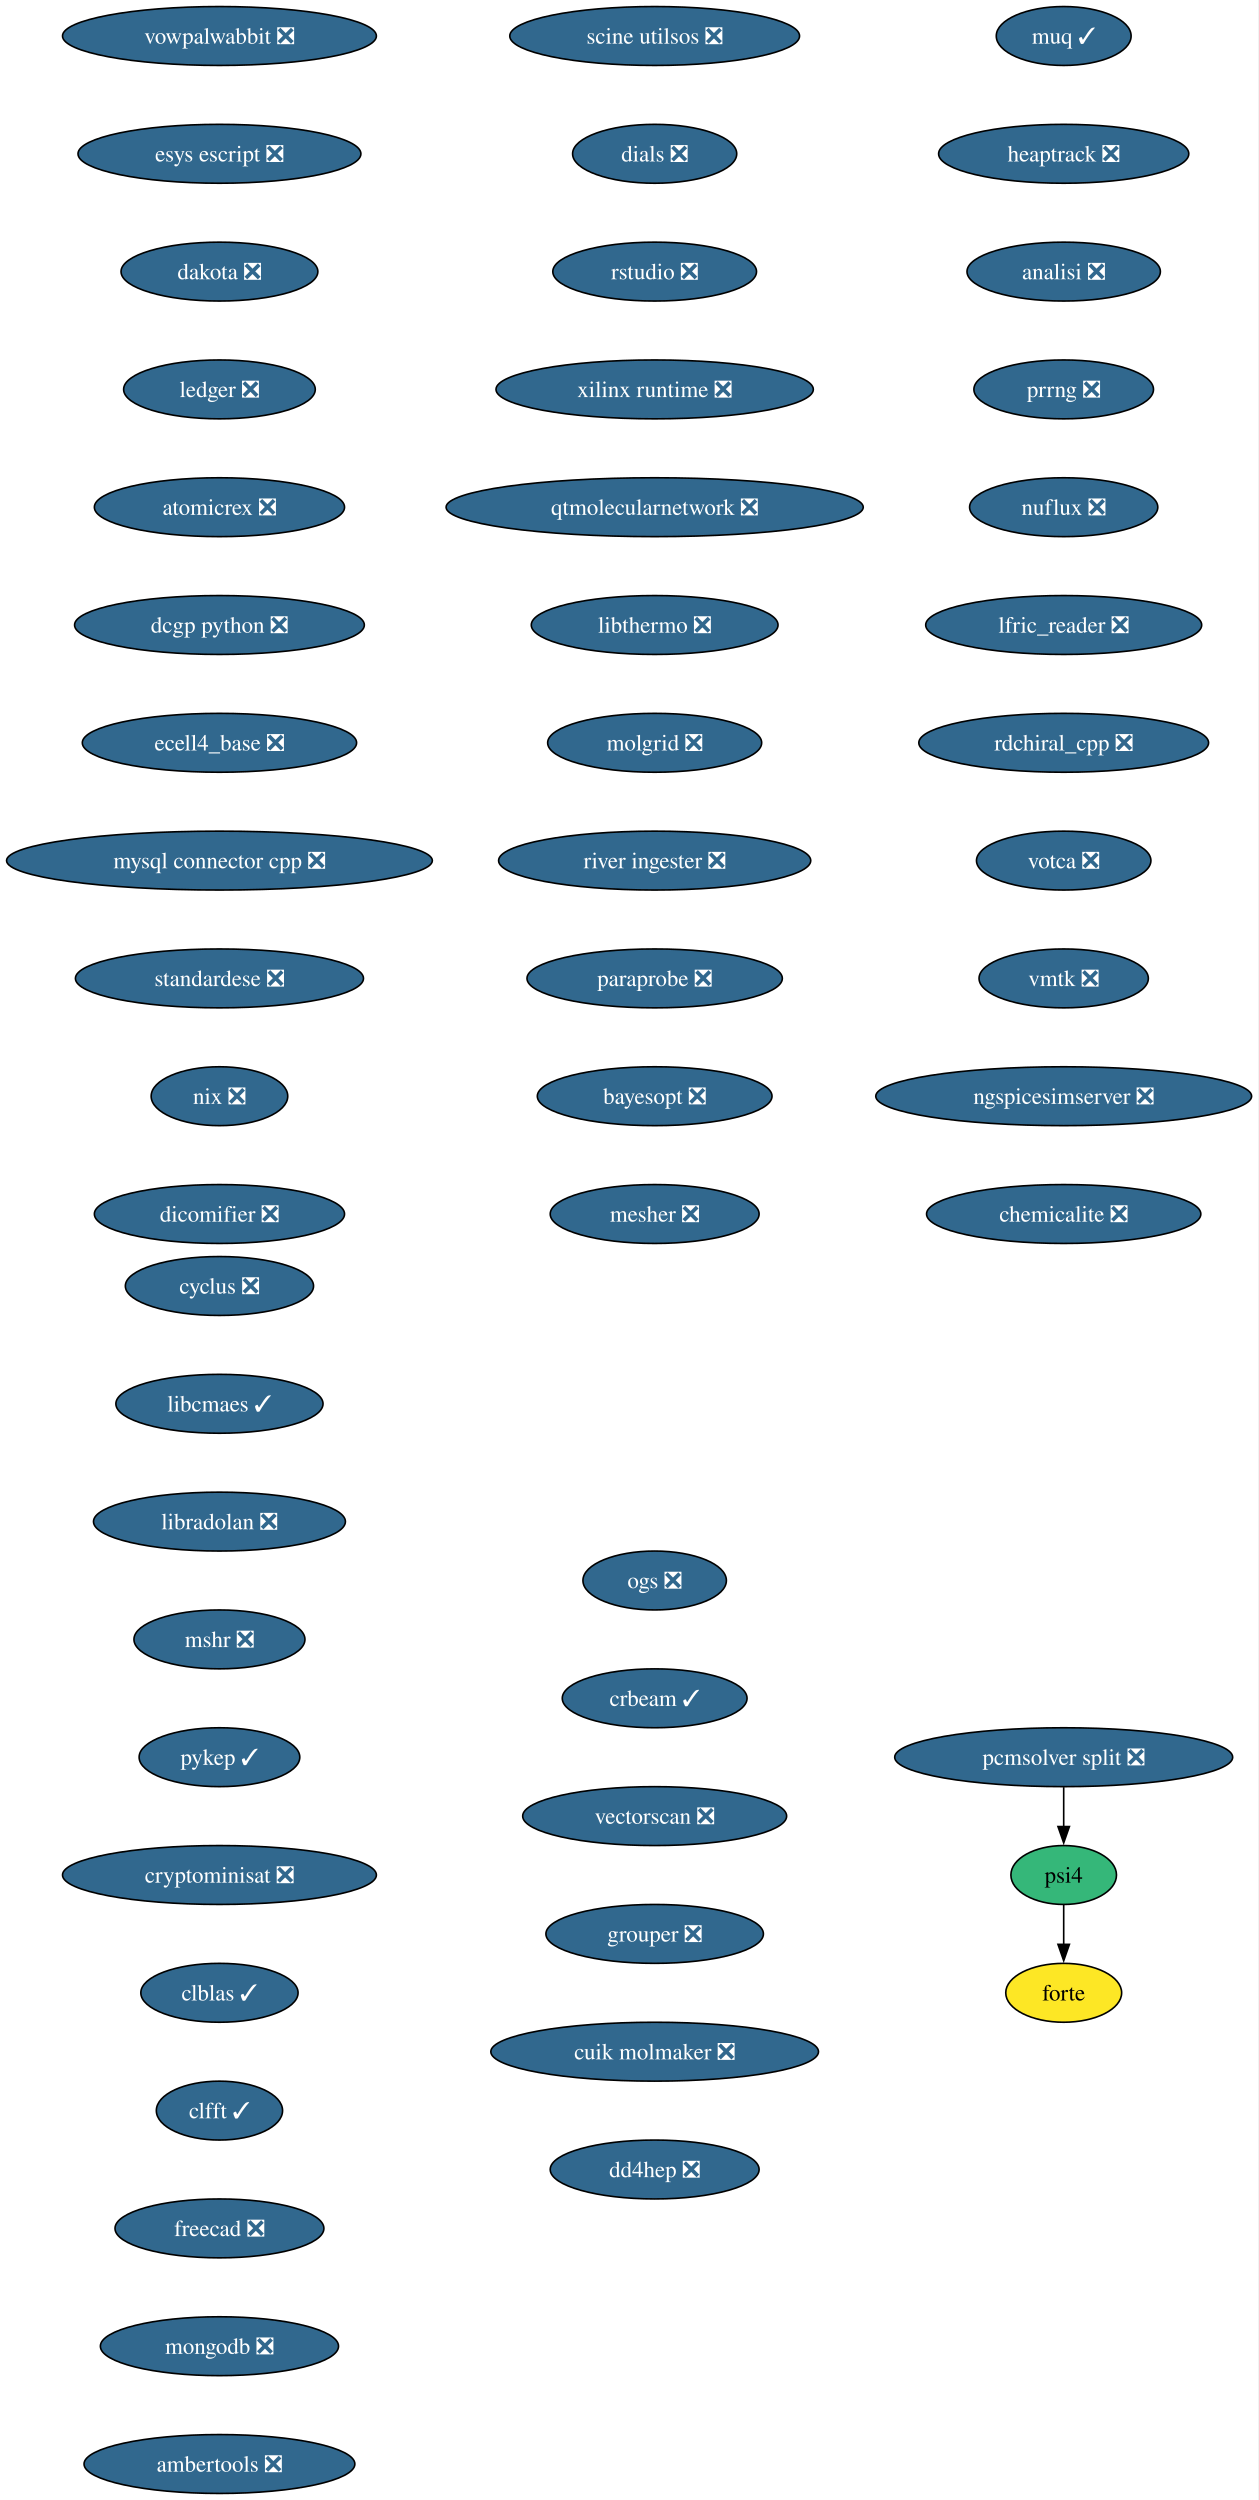
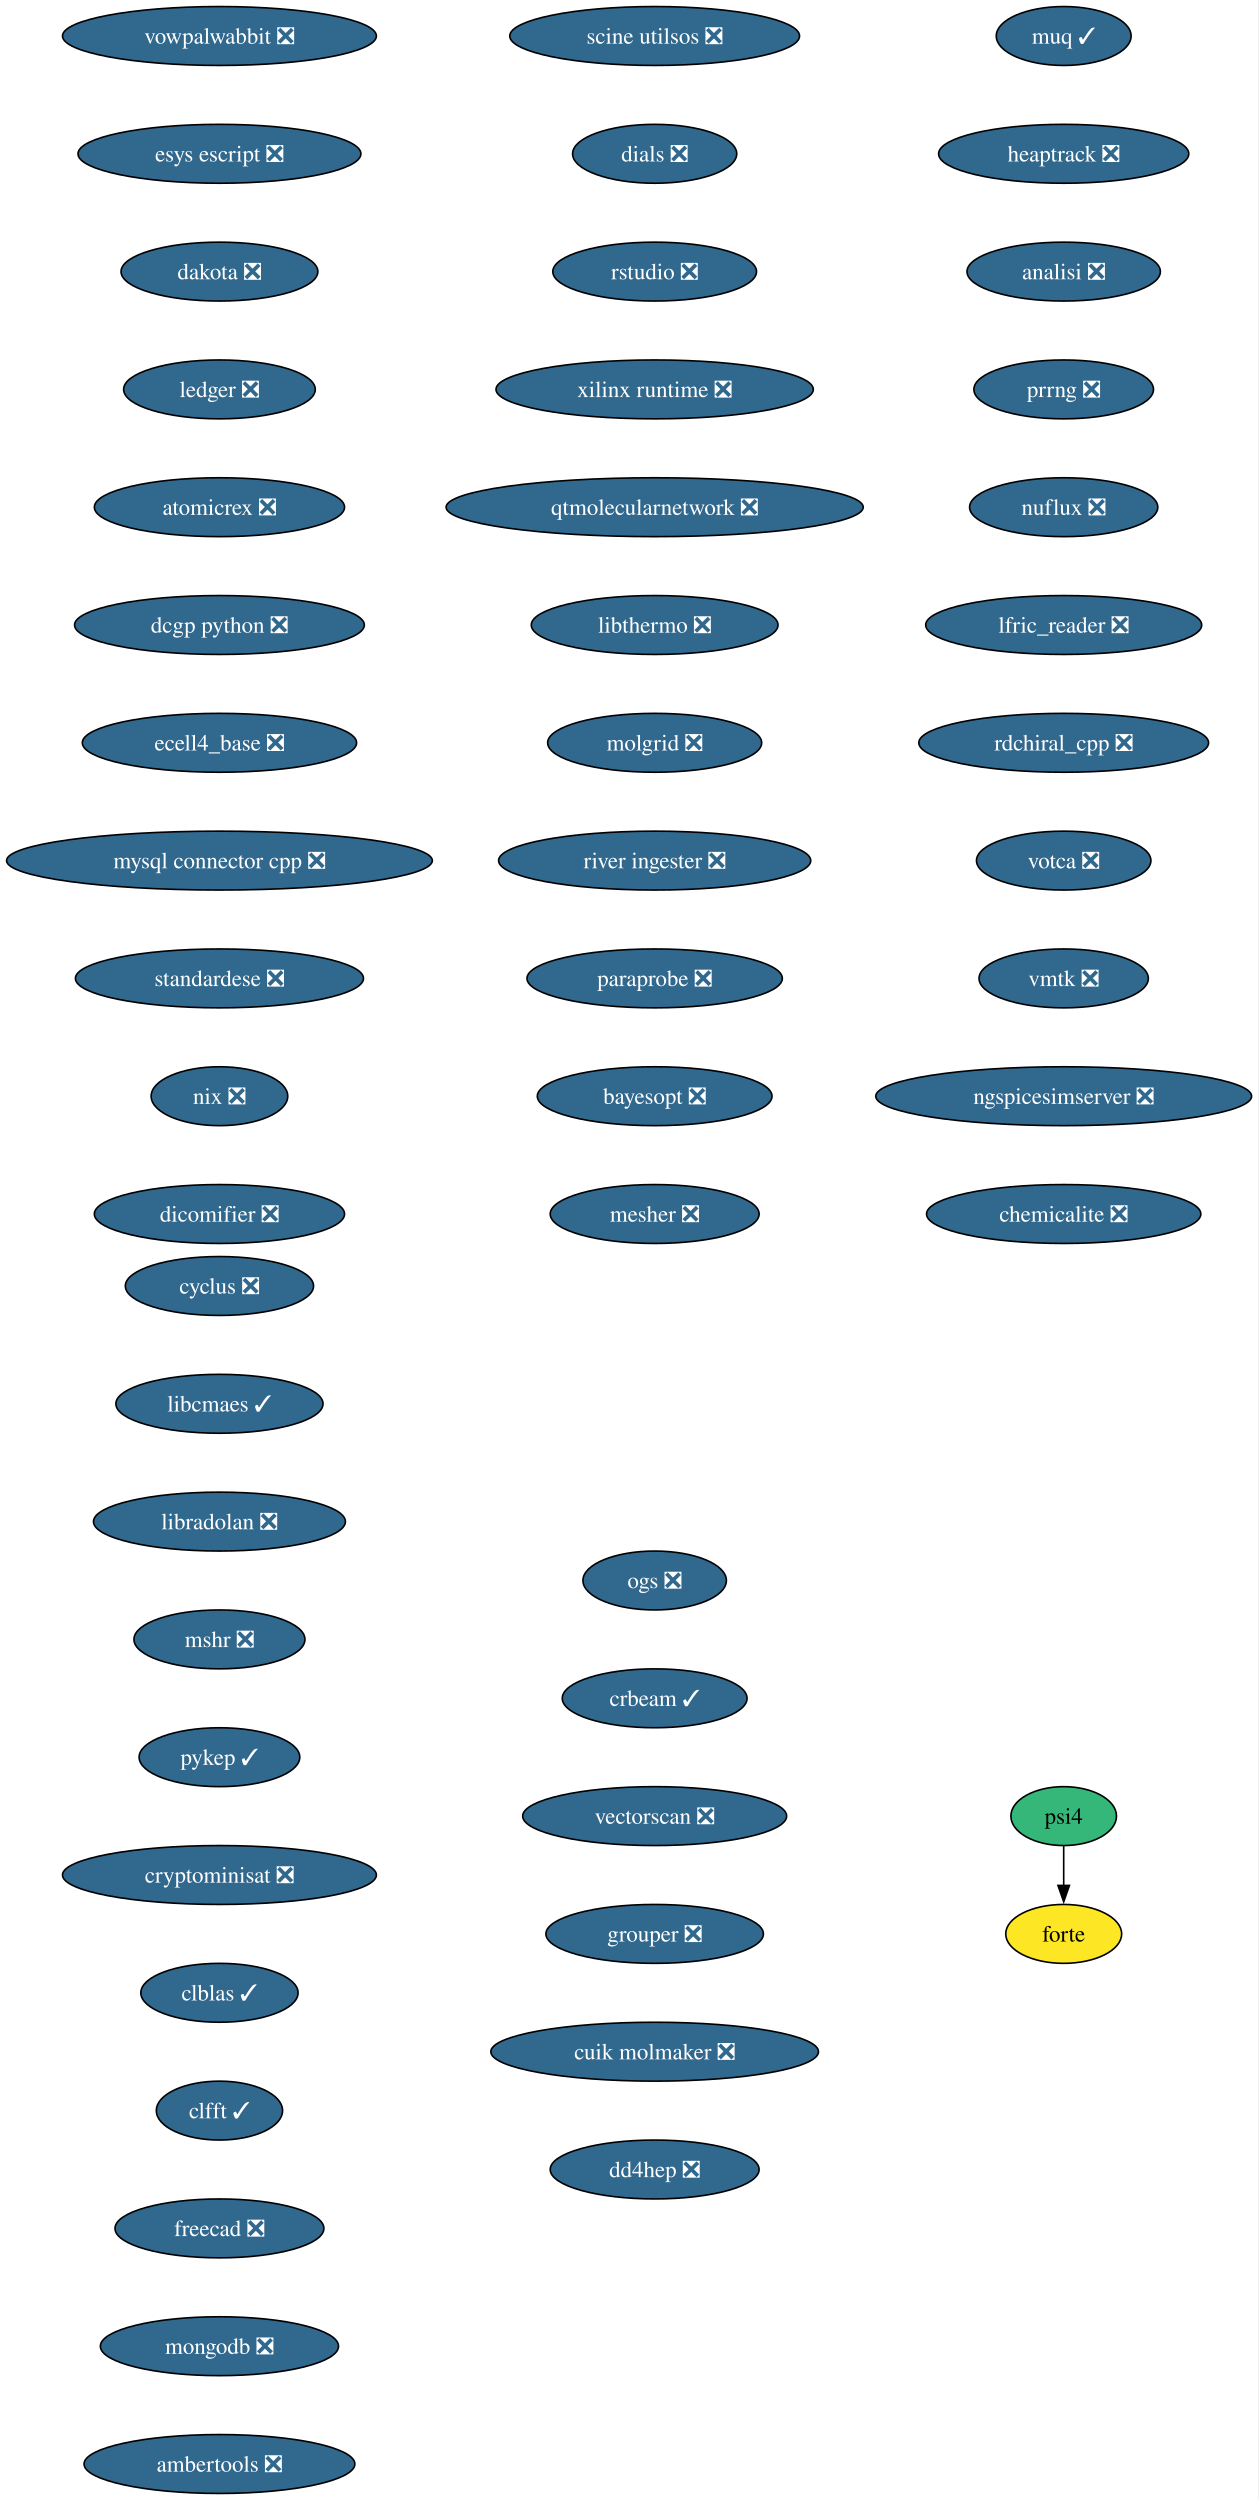
<svg xmlns="http://www.w3.org/2000/svg" xmlns:xlink="http://www.w3.org/1999/xlink" width="769pt" height="1528pt" viewBox="0.00 0.00 769.00 1528.00">
  <g id="graph0" class="graph" transform="scale(1 1) rotate(0) translate(4 1524)">
    <polygon fill="white" stroke="none" points="-4,4 -4,-1524 764.99,-1524 764.99,4 -4,4" />
    <g id="node1" class="node">
      <g id="a_node1">
        <a xlink:href="https://github.com/conda-forge/cyclus-feedstock/pull/108" xlink:title="cyclus ❎">
          <ellipse fill="#31688e" stroke="black" cx="130.13" cy="-738" rx="57.52" ry="18" />
          <text xml:space="preserve" text-anchor="middle" x="130.13" y="-733.33" font-family="Times,serif" font-size="14.00" fill="white">cyclus ❎</text>
        </a>
      </g>
    </g>
    <g id="node2" class="node">
      <g id="a_node2">
        <a xlink:href="https://github.com/conda-forge/libcmaes-feedstock/pull/51" xlink:title="libcmaes ✓">
          <ellipse fill="#31688e" stroke="black" cx="130.13" cy="-666" rx="63.31" ry="18" />
          <text xml:space="preserve" text-anchor="middle" x="130.13" y="-661.33" font-family="Times,serif" font-size="14.00" fill="white">libcmaes ✓</text>
        </a>
      </g>
    </g>
    <g id="node3" class="node">
      <g id="a_node3">
        <a xlink:href="https://github.com/conda-forge/libradolan-feedstock/pull/29" xlink:title="libradolan ❎">
          <ellipse fill="#31688e" stroke="black" cx="130.13" cy="-594" rx="76.99" ry="18" />
          <text xml:space="preserve" text-anchor="middle" x="130.13" y="-589.33" font-family="Times,serif" font-size="14.00" fill="white">libradolan ❎</text>
        </a>
      </g>
    </g>
    <g id="node4" class="node">
      <g id="a_node4">
        <a xlink:href="https://github.com/conda-forge/mshr-feedstock/pull/40" xlink:title="mshr ❎">
          <ellipse fill="#31688e" stroke="black" cx="130.13" cy="-522" rx="52.26" ry="18" />
          <text xml:space="preserve" text-anchor="middle" x="130.13" y="-517.33" font-family="Times,serif" font-size="14.00" fill="white">mshr ❎</text>
        </a>
      </g>
    </g>
    <g id="node5" class="node">
      <g id="a_node5">
        <a xlink:href="https://github.com/conda-forge/pykep-feedstock/pull/54" xlink:title="pykep ✓">
          <ellipse fill="#31688e" stroke="black" cx="130.13" cy="-450" rx="49.1" ry="18" />
          <text xml:space="preserve" text-anchor="middle" x="130.13" y="-445.32" font-family="Times,serif" font-size="14.00" fill="white">pykep ✓</text>
        </a>
      </g>
    </g>
    <g id="node6" class="node">
      <g id="a_node6">
        <a xlink:href="https://github.com/conda-forge/cryptominisat-feedstock/pull/63" xlink:title="cryptominisat ❎">
          <ellipse fill="#31688e" stroke="black" cx="130.13" cy="-378" rx="95.93" ry="18" />
          <text xml:space="preserve" text-anchor="middle" x="130.13" y="-373.32" font-family="Times,serif" font-size="14.00" fill="white">cryptominisat ❎</text>
        </a>
      </g>
    </g>
    <g id="node7" class="node">
      <g id="a_node7">
        <a xlink:href="https://github.com/conda-forge/clblas-feedstock/pull/15" xlink:title="clblas ✓">
          <ellipse fill="#31688e" stroke="black" cx="130.13" cy="-306" rx="48.05" ry="18" />
          <text xml:space="preserve" text-anchor="middle" x="130.13" y="-301.32" font-family="Times,serif" font-size="14.00" fill="white">clblas ✓</text>
        </a>
      </g>
    </g>
    <g id="node8" class="node">
      <g id="a_node8">
        <a xlink:href="https://github.com/conda-forge/clfft-feedstock/pull/20" xlink:title="clfft ✓">
          <ellipse fill="#31688e" stroke="black" cx="130.13" cy="-234" rx="38.58" ry="18" />
          <text xml:space="preserve" text-anchor="middle" x="130.13" y="-229.32" font-family="Times,serif" font-size="14.00" fill="white">clfft ✓</text>
        </a>
      </g>
    </g>
    <g id="node9" class="node">
      <g id="a_node9">
        <a xlink:href="https://github.com/conda-forge/freecad-feedstock/pull/145" xlink:title="freecad ❎">
          <ellipse fill="#31688e" stroke="black" cx="130.13" cy="-162" rx="63.84" ry="18" />
          <text xml:space="preserve" text-anchor="middle" x="130.13" y="-157.32" font-family="Times,serif" font-size="14.00" fill="white">freecad ❎</text>
        </a>
      </g>
    </g>
    <g id="node10" class="node">
      <g id="a_node10">
        <a xlink:href="https://github.com/conda-forge/mongodb-feedstock/pull/106" xlink:title="mongodb ❎">
          <ellipse fill="#31688e" stroke="black" cx="130.13" cy="-90" rx="72.78" ry="18" />
          <text xml:space="preserve" text-anchor="middle" x="130.13" y="-85.33" font-family="Times,serif" font-size="14.00" fill="white">mongodb ❎</text>
        </a>
      </g>
    </g>
    <g id="node11" class="node">
      <g id="a_node11">
        <a xlink:href="https://github.com/conda-forge/ambertools-feedstock/pull/180" xlink:title="ambertools ❎">
          <ellipse fill="#31688e" stroke="black" cx="130.13" cy="-18" rx="82.77" ry="18" />
          <text xml:space="preserve" text-anchor="middle" x="130.13" y="-13.32" font-family="Times,serif" font-size="14.00" fill="white">ambertools ❎</text>
        </a>
      </g>
    </g>
    <g id="node12" class="node">
      <g id="a_node12">
        <a xlink:href="https://github.com/conda-forge/vowpalwabbit-feedstock/pull/91" xlink:title="vowpalwabbit ❎">
          <ellipse fill="#31688e" stroke="black" cx="130.13" cy="-1502" rx="95.93" ry="18" />
          <text xml:space="preserve" text-anchor="middle" x="130.13" y="-1497.32" font-family="Times,serif" font-size="14.00" fill="white">vowpalwabbit ❎</text>
        </a>
      </g>
    </g>
    <g id="node13" class="node">
      <g id="a_node13">
        <a xlink:href="https://github.com/conda-forge/esys-escript-feedstock/pull/81" xlink:title="esys escript ❎">
          <ellipse fill="#31688e" stroke="black" cx="130.13" cy="-1430" rx="86.46" ry="18" />
          <text xml:space="preserve" text-anchor="middle" x="130.13" y="-1425.32" font-family="Times,serif" font-size="14.00" fill="white">esys escript ❎</text>
        </a>
      </g>
    </g>
    <g id="node14" class="node">
      <g id="a_node14">
        <a xlink:href="https://github.com/conda-forge/dakota-feedstock/pull/58" xlink:title="dakota ❎">
          <ellipse fill="#31688e" stroke="black" cx="130.13" cy="-1358" rx="60.15" ry="18" />
          <text xml:space="preserve" text-anchor="middle" x="130.13" y="-1353.32" font-family="Times,serif" font-size="14.00" fill="white">dakota ❎</text>
        </a>
      </g>
    </g>
    <g id="node15" class="node">
      <g id="a_node15">
        <a xlink:href="https://github.com/conda-forge/ledger-feedstock/pull/43" xlink:title="ledger ❎">
          <ellipse fill="#31688e" stroke="black" cx="130.13" cy="-1286" rx="58.57" ry="18" />
          <text xml:space="preserve" text-anchor="middle" x="130.13" y="-1281.32" font-family="Times,serif" font-size="14.00" fill="white">ledger ❎</text>
        </a>
      </g>
    </g>
    <g id="node16" class="node">
      <g id="a_node16">
        <a xlink:href="https://github.com/conda-forge/atomicrex-feedstock/pull/40" xlink:title="atomicrex ❎">
          <ellipse fill="#31688e" stroke="black" cx="130.13" cy="-1214" rx="76.46" ry="18" />
          <text xml:space="preserve" text-anchor="middle" x="130.13" y="-1209.32" font-family="Times,serif" font-size="14.00" fill="white">atomicrex ❎</text>
        </a>
      </g>
    </g>
    <g id="node17" class="node">
      <g id="a_node17">
        <a xlink:href="https://github.com/conda-forge/dcgp-python-feedstock/pull/31" xlink:title="dcgp python ❎">
          <ellipse fill="#31688e" stroke="black" cx="130.13" cy="-1142" rx="88.56" ry="18" />
          <text xml:space="preserve" text-anchor="middle" x="130.13" y="-1137.33" font-family="Times,serif" font-size="14.00" fill="white">dcgp python ❎</text>
        </a>
      </g>
    </g>
    <g id="node18" class="node">
      <g id="a_node18">
        <a xlink:href="https://github.com/conda-forge/ecell4_base-feedstock/pull/35" xlink:title="ecell4_base ❎">
          <ellipse fill="#31688e" stroke="black" cx="130.13" cy="-1070" rx="83.83" ry="18" />
          <text xml:space="preserve" text-anchor="middle" x="130.13" y="-1065.33" font-family="Times,serif" font-size="14.00" fill="white">ecell4_base ❎</text>
        </a>
      </g>
    </g>
    <g id="node19" class="node">
      <g id="a_node19">
        <a xlink:href="https://github.com/conda-forge/mysql-connector-cpp-feedstock/pull/38" xlink:title="mysql connector cpp ❎">
          <ellipse fill="#31688e" stroke="black" cx="130.13" cy="-998" rx="130.13" ry="18" />
          <text xml:space="preserve" text-anchor="middle" x="130.13" y="-993.33" font-family="Times,serif" font-size="14.00" fill="white">mysql connector cpp ❎</text>
        </a>
      </g>
    </g>
    <g id="node20" class="node">
      <g id="a_node20">
        <a xlink:href="https://github.com/conda-forge/standardese-feedstock/pull/13" xlink:title="standardese ❎">
          <ellipse fill="#31688e" stroke="black" cx="130.13" cy="-926" rx="88.04" ry="18" />
          <text xml:space="preserve" text-anchor="middle" x="130.13" y="-921.33" font-family="Times,serif" font-size="14.00" fill="white">standardese ❎</text>
        </a>
      </g>
    </g>
    <g id="node21" class="node">
      <g id="a_node21">
        <a xlink:href="https://github.com/conda-forge/nix-feedstock/pull/30" xlink:title="nix ❎">
          <ellipse fill="#31688e" stroke="black" cx="130.13" cy="-854" rx="41.74" ry="18" />
          <text xml:space="preserve" text-anchor="middle" x="130.13" y="-849.33" font-family="Times,serif" font-size="14.00" fill="white">nix ❎</text>
        </a>
      </g>
    </g>
    <g id="node22" class="node">
      <g id="a_node22">
        <a xlink:href="https://github.com/conda-forge/dicomifier-feedstock/pull/31" xlink:title="dicomifier ❎">
          <ellipse fill="#31688e" stroke="black" cx="130.13" cy="-782" rx="76.46" ry="18" />
          <text xml:space="preserve" text-anchor="middle" x="130.13" y="-777.33" font-family="Times,serif" font-size="14.00" fill="white">dicomifier ❎</text>
        </a>
      </g>
    </g>
    <g id="node23" class="node">
      <g id="a_node23">
        <a xlink:href="https://github.com/conda-forge/muq-feedstock/pull/59" xlink:title="muq ✓">
          <ellipse fill="#31688e" stroke="black" cx="646.13" cy="-1502" rx="41.21" ry="18" />
          <text xml:space="preserve" text-anchor="middle" x="646.13" y="-1497.32" font-family="Times,serif" font-size="14.00" fill="white">muq ✓</text>
        </a>
      </g>
    </g>
    <g id="node24" class="node">
      <g id="a_node24">
        <a xlink:href="https://github.com/conda-forge/heaptrack-feedstock/pull/20" xlink:title="heaptrack ❎">
          <ellipse fill="#31688e" stroke="black" cx="646.13" cy="-1430" rx="76.46" ry="18" />
          <text xml:space="preserve" text-anchor="middle" x="646.13" y="-1425.32" font-family="Times,serif" font-size="14.00" fill="white">heaptrack ❎</text>
        </a>
      </g>
    </g>
    <g id="node25" class="node">
      <g id="a_node25">
        <a xlink:href="https://github.com/conda-forge/analisi-feedstock/pull/37" xlink:title="analisi ❎">
          <ellipse fill="#31688e" stroke="black" cx="646.13" cy="-1358" rx="59.1" ry="18" />
          <text xml:space="preserve" text-anchor="middle" x="646.13" y="-1353.32" font-family="Times,serif" font-size="14.00" fill="white">analisi ❎</text>
        </a>
      </g>
    </g>
    <g id="node26" class="node">
      <g id="a_node26">
        <a xlink:href="https://github.com/conda-forge/prrng-feedstock/pull/68" xlink:title="prrng ❎">
          <ellipse fill="#31688e" stroke="black" cx="646.13" cy="-1286" rx="54.89" ry="18" />
          <text xml:space="preserve" text-anchor="middle" x="646.13" y="-1281.32" font-family="Times,serif" font-size="14.00" fill="white">prrng ❎</text>
        </a>
      </g>
    </g>
    <g id="node27" class="node">
      <g id="a_node27">
        <a xlink:href="https://github.com/conda-forge/nuflux-feedstock/pull/41" xlink:title="nuflux ❎">
          <ellipse fill="#31688e" stroke="black" cx="646.13" cy="-1214" rx="57.52" ry="18" />
          <text xml:space="preserve" text-anchor="middle" x="646.13" y="-1209.32" font-family="Times,serif" font-size="14.00" fill="white">nuflux ❎</text>
        </a>
      </g>
    </g>
    <g id="node28" class="node">
      <g id="a_node28">
        <a xlink:href="https://github.com/conda-forge/lfric_reader-feedstock/pull/21" xlink:title="lfric_reader ❎">
          <ellipse fill="#31688e" stroke="black" cx="646.13" cy="-1142" rx="84.35" ry="18" />
          <text xml:space="preserve" text-anchor="middle" x="646.13" y="-1137.33" font-family="Times,serif" font-size="14.00" fill="white">lfric_reader ❎</text>
        </a>
      </g>
    </g>
    <g id="node29" class="node">
      <g id="a_node29">
        <a xlink:href="https://github.com/conda-forge/rdchiral_cpp-feedstock/pull/20" xlink:title="rdchiral_cpp ❎">
          <ellipse fill="#31688e" stroke="black" cx="646.13" cy="-1070" rx="88.56" ry="18" />
          <text xml:space="preserve" text-anchor="middle" x="646.13" y="-1065.33" font-family="Times,serif" font-size="14.00" fill="white">rdchiral_cpp ❎</text>
        </a>
      </g>
    </g>
    <g id="node30" class="node">
      <g id="a_node30">
        <a xlink:href="https://github.com/conda-forge/votca-feedstock/pull/30" xlink:title="votca ❎">
          <ellipse fill="#31688e" stroke="black" cx="646.13" cy="-998" rx="53.31" ry="18" />
          <text xml:space="preserve" text-anchor="middle" x="646.13" y="-993.33" font-family="Times,serif" font-size="14.00" fill="white">votca ❎</text>
        </a>
      </g>
    </g>
    <g id="node31" class="node">
      <g id="a_node31">
        <a xlink:href="https://github.com/conda-forge/vmtk-feedstock/pull/33" xlink:title="vmtk ❎">
          <ellipse fill="#31688e" stroke="black" cx="646.13" cy="-926" rx="51.74" ry="18" />
          <text xml:space="preserve" text-anchor="middle" x="646.13" y="-921.33" font-family="Times,serif" font-size="14.00" fill="white">vmtk ❎</text>
        </a>
      </g>
    </g>
    <g id="node32" class="node">
      <g id="a_node32">
        <a xlink:href="https://github.com/conda-forge/ngspicesimserver-feedstock/pull/18" xlink:title="ngspicesimserver ❎">
          <ellipse fill="#31688e" stroke="black" cx="646.13" cy="-854" rx="114.87" ry="18" />
          <text xml:space="preserve" text-anchor="middle" x="646.13" y="-849.33" font-family="Times,serif" font-size="14.00" fill="white">ngspicesimserver ❎</text>
        </a>
      </g>
    </g>
    <g id="node33" class="node">
      <g id="a_node33">
        <a xlink:href="https://github.com/conda-forge/chemicalite-feedstock/pull/31" xlink:title="chemicalite ❎">
          <ellipse fill="#31688e" stroke="black" cx="646.13" cy="-782" rx="83.83" ry="18" />
          <text xml:space="preserve" text-anchor="middle" x="646.13" y="-777.33" font-family="Times,serif" font-size="14.00" fill="white">chemicalite ❎</text>
        </a>
      </g>
    </g>
    <g id="node34" class="node">
      <g id="a_node34">
        <a xlink:href="https://github.com/conda-forge/scine-utilsos-feedstock/pull/17" xlink:title="scine utilsos ❎">
          <ellipse fill="#31688e" stroke="black" cx="396.13" cy="-1502" rx="88.56" ry="18" />
          <text xml:space="preserve" text-anchor="middle" x="396.13" y="-1497.32" font-family="Times,serif" font-size="14.00" fill="white">scine utilsos ❎</text>
        </a>
      </g>
    </g>
    <g id="node35" class="node">
      <g id="a_node35">
        <a xlink:href="https://github.com/conda-forge/dials-feedstock/pull/59" xlink:title="dials ❎">
          <ellipse fill="#31688e" stroke="black" cx="396.13" cy="-1430" rx="50.16" ry="18" />
          <text xml:space="preserve" text-anchor="middle" x="396.13" y="-1425.32" font-family="Times,serif" font-size="14.00" fill="white">dials ❎</text>
        </a>
      </g>
    </g>
    <g id="node36" class="node">
      <g id="a_node36">
        <a xlink:href="https://github.com/conda-forge/rstudio-feedstock/pull/44" xlink:title="rstudio ❎">
          <ellipse fill="#31688e" stroke="black" cx="396.13" cy="-1358" rx="62.26" ry="18" />
          <text xml:space="preserve" text-anchor="middle" x="396.13" y="-1353.32" font-family="Times,serif" font-size="14.00" fill="white">rstudio ❎</text>
        </a>
      </g>
    </g>
    <g id="node37" class="node">
      <g id="a_node37">
        <a xlink:href="https://github.com/conda-forge/xilinx-runtime-feedstock/pull/42" xlink:title="xilinx runtime ❎">
          <ellipse fill="#31688e" stroke="black" cx="396.13" cy="-1286" rx="96.98" ry="18" />
          <text xml:space="preserve" text-anchor="middle" x="396.13" y="-1281.32" font-family="Times,serif" font-size="14.00" fill="white">xilinx runtime ❎</text>
        </a>
      </g>
    </g>
    <g id="node38" class="node">
      <g id="a_node38">
        <a xlink:href="https://github.com/conda-forge/qtmolecularnetwork-feedstock/pull/26" xlink:title="qtmolecularnetwork ❎">
          <ellipse fill="#31688e" stroke="black" cx="396.13" cy="-1214" rx="127.49" ry="18" />
          <text xml:space="preserve" text-anchor="middle" x="396.13" y="-1209.32" font-family="Times,serif" font-size="14.00" fill="white">qtmolecularnetwork ❎</text>
        </a>
      </g>
    </g>
    <g id="node39" class="node">
      <g id="a_node39">
        <a xlink:href="https://github.com/conda-forge/libthermo-feedstock/pull/21" xlink:title="libthermo ❎">
          <ellipse fill="#31688e" stroke="black" cx="396.13" cy="-1142" rx="75.41" ry="18" />
          <text xml:space="preserve" text-anchor="middle" x="396.13" y="-1137.33" font-family="Times,serif" font-size="14.00" fill="white">libthermo ❎</text>
        </a>
      </g>
    </g>
    <g id="node40" class="node">
      <g id="a_node40">
        <a xlink:href="https://github.com/conda-forge/molgrid-feedstock/pull/21" xlink:title="molgrid ❎">
          <ellipse fill="#31688e" stroke="black" cx="396.13" cy="-1070" rx="65.41" ry="18" />
          <text xml:space="preserve" text-anchor="middle" x="396.13" y="-1065.33" font-family="Times,serif" font-size="14.00" fill="white">molgrid ❎</text>
        </a>
      </g>
    </g>
    <g id="node41" class="node">
      <g id="a_node41">
        <a xlink:href="https://github.com/conda-forge/river-ingester-feedstock/pull/36" xlink:title="river ingester ❎">
          <ellipse fill="#31688e" stroke="black" cx="396.13" cy="-998" rx="95.4" ry="18" />
          <text xml:space="preserve" text-anchor="middle" x="396.13" y="-993.33" font-family="Times,serif" font-size="14.00" fill="white">river ingester ❎</text>
        </a>
      </g>
    </g>
    <g id="node42" class="node">
      <g id="a_node42">
        <a xlink:href="https://github.com/conda-forge/paraprobe-feedstock/pull/22" xlink:title="paraprobe ❎">
          <ellipse fill="#31688e" stroke="black" cx="396.13" cy="-926" rx="78.04" ry="18" />
          <text xml:space="preserve" text-anchor="middle" x="396.13" y="-921.33" font-family="Times,serif" font-size="14.00" fill="white">paraprobe ❎</text>
        </a>
      </g>
    </g>
    <g id="node43" class="node">
      <g id="a_node43">
        <a xlink:href="https://github.com/conda-forge/bayesopt-feedstock/pull/13" xlink:title="bayesopt ❎">
          <ellipse fill="#31688e" stroke="black" cx="396.13" cy="-854" rx="71.73" ry="18" />
          <text xml:space="preserve" text-anchor="middle" x="396.13" y="-849.33" font-family="Times,serif" font-size="14.00" fill="white">bayesopt ❎</text>
        </a>
      </g>
    </g>
-     <g id="node47" class="node">
-       <g id="a_node47">
+     <g id="node46" class="node">
+       <g id="a_node46">
        <a xlink:href="https://github.com/conda-forge/mesher-feedstock/pull/20" xlink:title="mesher ❎">
          <ellipse fill="#31688e" stroke="black" cx="396.13" cy="-782" rx="63.84" ry="18" />
          <text xml:space="preserve" text-anchor="middle" x="396.13" y="-777.33" font-family="Times,serif" font-size="14.00" fill="white">mesher ❎</text>
        </a>
      </g>
    </g>
    <g id="node44" class="node">
      <g id="a_node44">
        <a xlink:href="https://github.com/conda-forge/psi4-feedstock" xlink:title="psi4">
-           <ellipse fill="#35b779" stroke="black" cx="646.13" cy="-378" rx="32.27" ry="18" />
-           <text xml:space="preserve" text-anchor="middle" x="646.13" y="-373.32" font-family="Times,serif" font-size="14.00">psi4</text>
+           <ellipse fill="#35b779" stroke="black" cx="646.13" cy="-414" rx="32.27" ry="18" />
+           <text xml:space="preserve" text-anchor="middle" x="646.13" y="-409.32" font-family="Times,serif" font-size="14.00">psi4</text>
        </a>
      </g>
    </g>
    <g id="node45" class="node">
      <g id="a_node45">
        <a xlink:href="https://github.com/conda-forge/forte-feedstock" xlink:title="forte">
-           <ellipse fill="#fde725" stroke="black" cx="646.13" cy="-306" rx="35.42" ry="18" />
-           <text xml:space="preserve" text-anchor="middle" x="646.13" y="-301.32" font-family="Times,serif" font-size="14.00">forte</text>
+           <ellipse fill="#fde725" stroke="black" cx="646.13" cy="-342" rx="35.42" ry="18" />
+           <text xml:space="preserve" text-anchor="middle" x="646.13" y="-337.32" font-family="Times,serif" font-size="14.00">forte</text>
        </a>
      </g>
    </g>
    <g id="edge40" class="edge">
-       <path fill="none" stroke="black" d="M646.13,-359.7C646.13,-352.41 646.13,-343.73 646.13,-335.54" />
-       <polygon fill="black" stroke="black" points="649.63,-335.62 646.13,-325.62 642.63,-335.62 649.63,-335.62" />
-     </g>
-     <g id="node46" class="node">
-       <g id="a_node46">
-         <a xlink:href="https://github.com/conda-forge/pcmsolver-split-feedstock/pull/37" xlink:title="pcmsolver split ❎">
-           <ellipse fill="#31688e" stroke="black" cx="646.13" cy="-450" rx="103.29" ry="18" />
-           <text xml:space="preserve" text-anchor="middle" x="646.13" y="-445.32" font-family="Times,serif" font-size="14.00" fill="white">pcmsolver split ❎</text>
-         </a>
-       </g>
-     </g>
-     <g id="edge41" class="edge">
-       <path fill="none" stroke="black" d="M646.13,-431.7C646.13,-424.41 646.13,-415.73 646.13,-407.54" />
-       <polygon fill="black" stroke="black" points="649.63,-407.62 646.13,-397.62 642.63,-407.62 649.63,-407.62" />
-     </g>
-     <g id="node48" class="node">
-       <g id="a_node48">
+       <path fill="none" stroke="black" d="M646.13,-395.7C646.13,-388.41 646.13,-379.73 646.13,-371.54" />
+       <polygon fill="black" stroke="black" points="649.63,-371.62 646.13,-361.62 642.63,-371.62 649.63,-371.62" />
+     </g>
+     <g id="node47" class="node">
+       <g id="a_node47">
        <a xlink:href="https://github.com/conda-forge/ogs-feedstock/pull/26" xlink:title="ogs ❎">
          <ellipse fill="#31688e" stroke="black" cx="396.13" cy="-558" rx="43.84" ry="18" />
          <text xml:space="preserve" text-anchor="middle" x="396.13" y="-553.33" font-family="Times,serif" font-size="14.00" fill="white">ogs ❎</text>
        </a>
      </g>
    </g>
-     <g id="node49" class="node">
-       <g id="a_node49">
+     <g id="node48" class="node">
+       <g id="a_node48">
        <a xlink:href="https://github.com/conda-forge/crbeam-feedstock/pull/2" xlink:title="crbeam ✓">
          <ellipse fill="#31688e" stroke="black" cx="396.13" cy="-486" rx="56.47" ry="18" />
          <text xml:space="preserve" text-anchor="middle" x="396.13" y="-481.32" font-family="Times,serif" font-size="14.00" fill="white">crbeam ✓</text>
        </a>
      </g>
    </g>
-     <g id="node50" class="node">
-       <g id="a_node50">
+     <g id="node49" class="node">
+       <g id="a_node49">
        <a xlink:href="https://github.com/conda-forge/vectorscan-feedstock/pull/3" xlink:title="vectorscan ❎">
          <ellipse fill="#31688e" stroke="black" cx="396.13" cy="-414" rx="80.67" ry="18" />
          <text xml:space="preserve" text-anchor="middle" x="396.13" y="-409.32" font-family="Times,serif" font-size="14.00" fill="white">vectorscan ❎</text>
        </a>
      </g>
    </g>
-     <g id="node51" class="node">
-       <g id="a_node51">
+     <g id="node50" class="node">
+       <g id="a_node50">
        <a xlink:href="https://github.com/conda-forge/grouper-feedstock/pull/5" xlink:title="grouper ❎">
          <ellipse fill="#31688e" stroke="black" cx="396.13" cy="-342" rx="66.47" ry="18" />
          <text xml:space="preserve" text-anchor="middle" x="396.13" y="-337.32" font-family="Times,serif" font-size="14.00" fill="white">grouper ❎</text>
        </a>
      </g>
    </g>
-     <g id="node52" class="node">
-       <g id="a_node52">
+     <g id="node51" class="node">
+       <g id="a_node51">
        <a xlink:href="https://github.com/conda-forge/cuik-molmaker-feedstock/pull/2" xlink:title="cuik molmaker ❎">
          <ellipse fill="#31688e" stroke="black" cx="396.13" cy="-270" rx="100.14" ry="18" />
          <text xml:space="preserve" text-anchor="middle" x="396.13" y="-265.32" font-family="Times,serif" font-size="14.00" fill="white">cuik molmaker ❎</text>
        </a>
      </g>
    </g>
-     <g id="node53" class="node">
-       <g id="a_node53">
+     <g id="node52" class="node">
+       <g id="a_node52">
        <a xlink:href="https://github.com/conda-forge/dd4hep-feedstock/pull/1" xlink:title="dd4hep ❎">
          <ellipse fill="#31688e" stroke="black" cx="396.13" cy="-198" rx="63.84" ry="18" />
          <text xml:space="preserve" text-anchor="middle" x="396.13" y="-193.32" font-family="Times,serif" font-size="14.00" fill="white">dd4hep ❎</text>
        </a>
      </g>
    </g>
  </g>
</svg>
